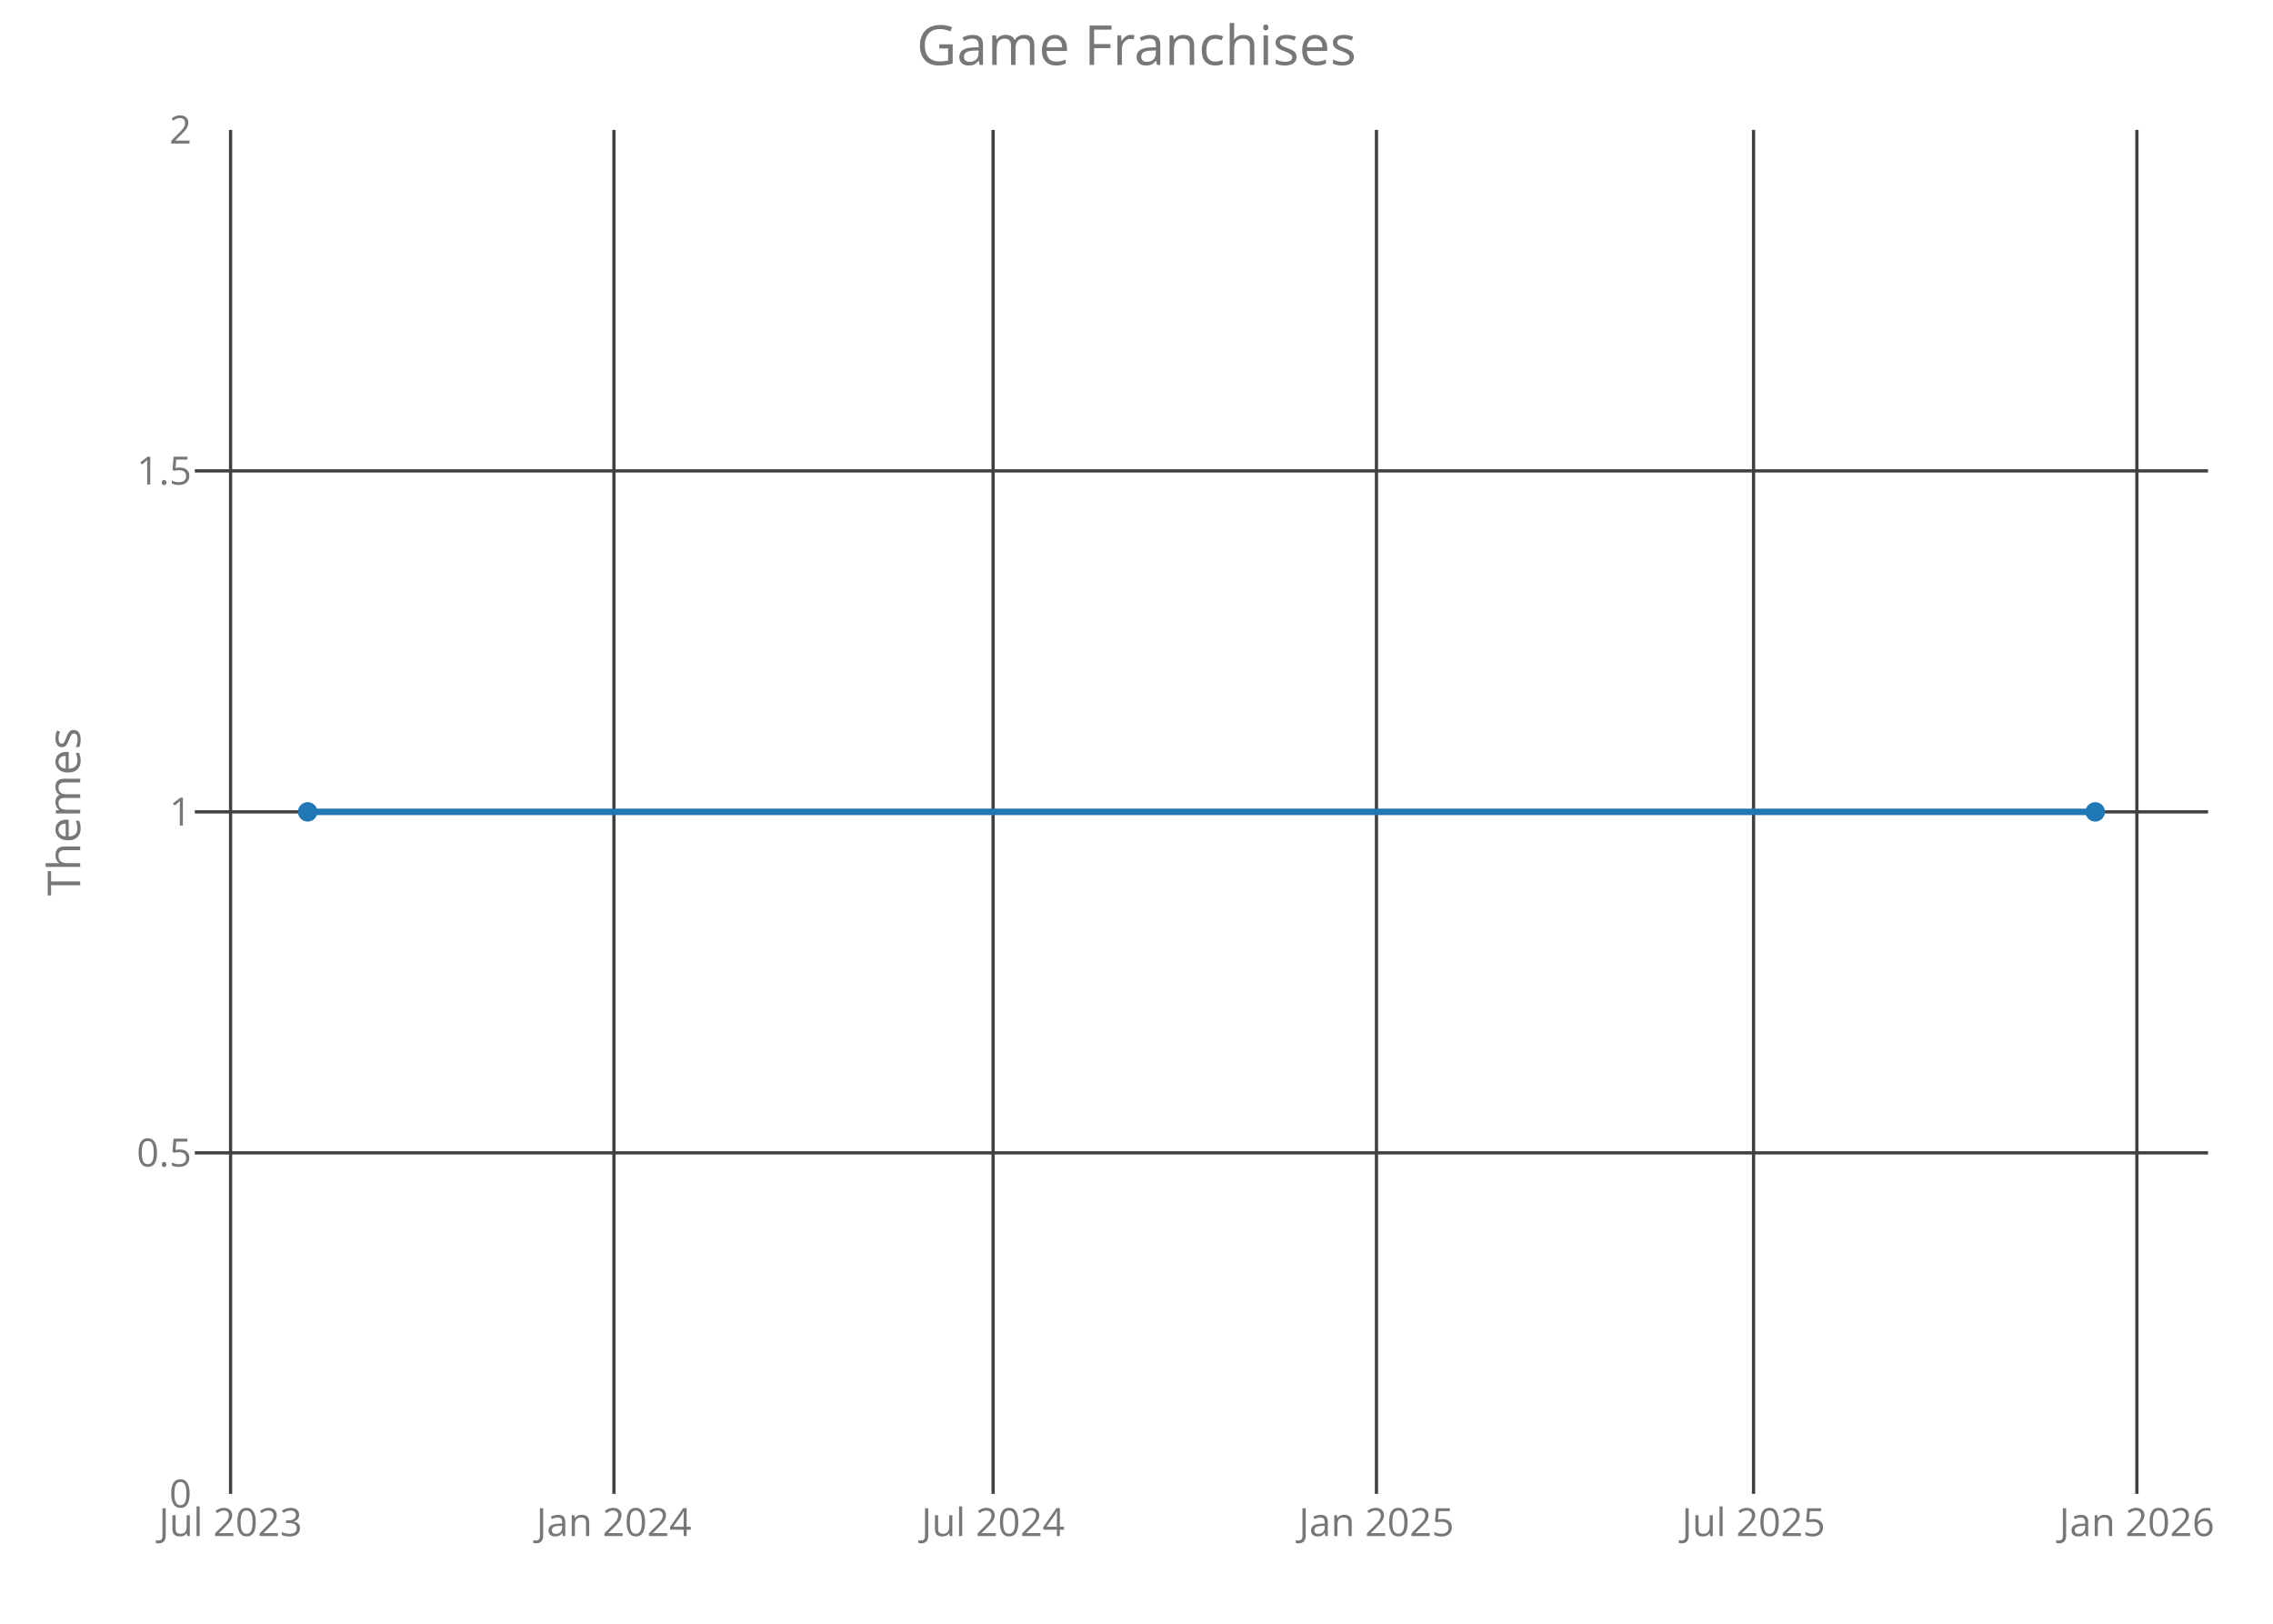
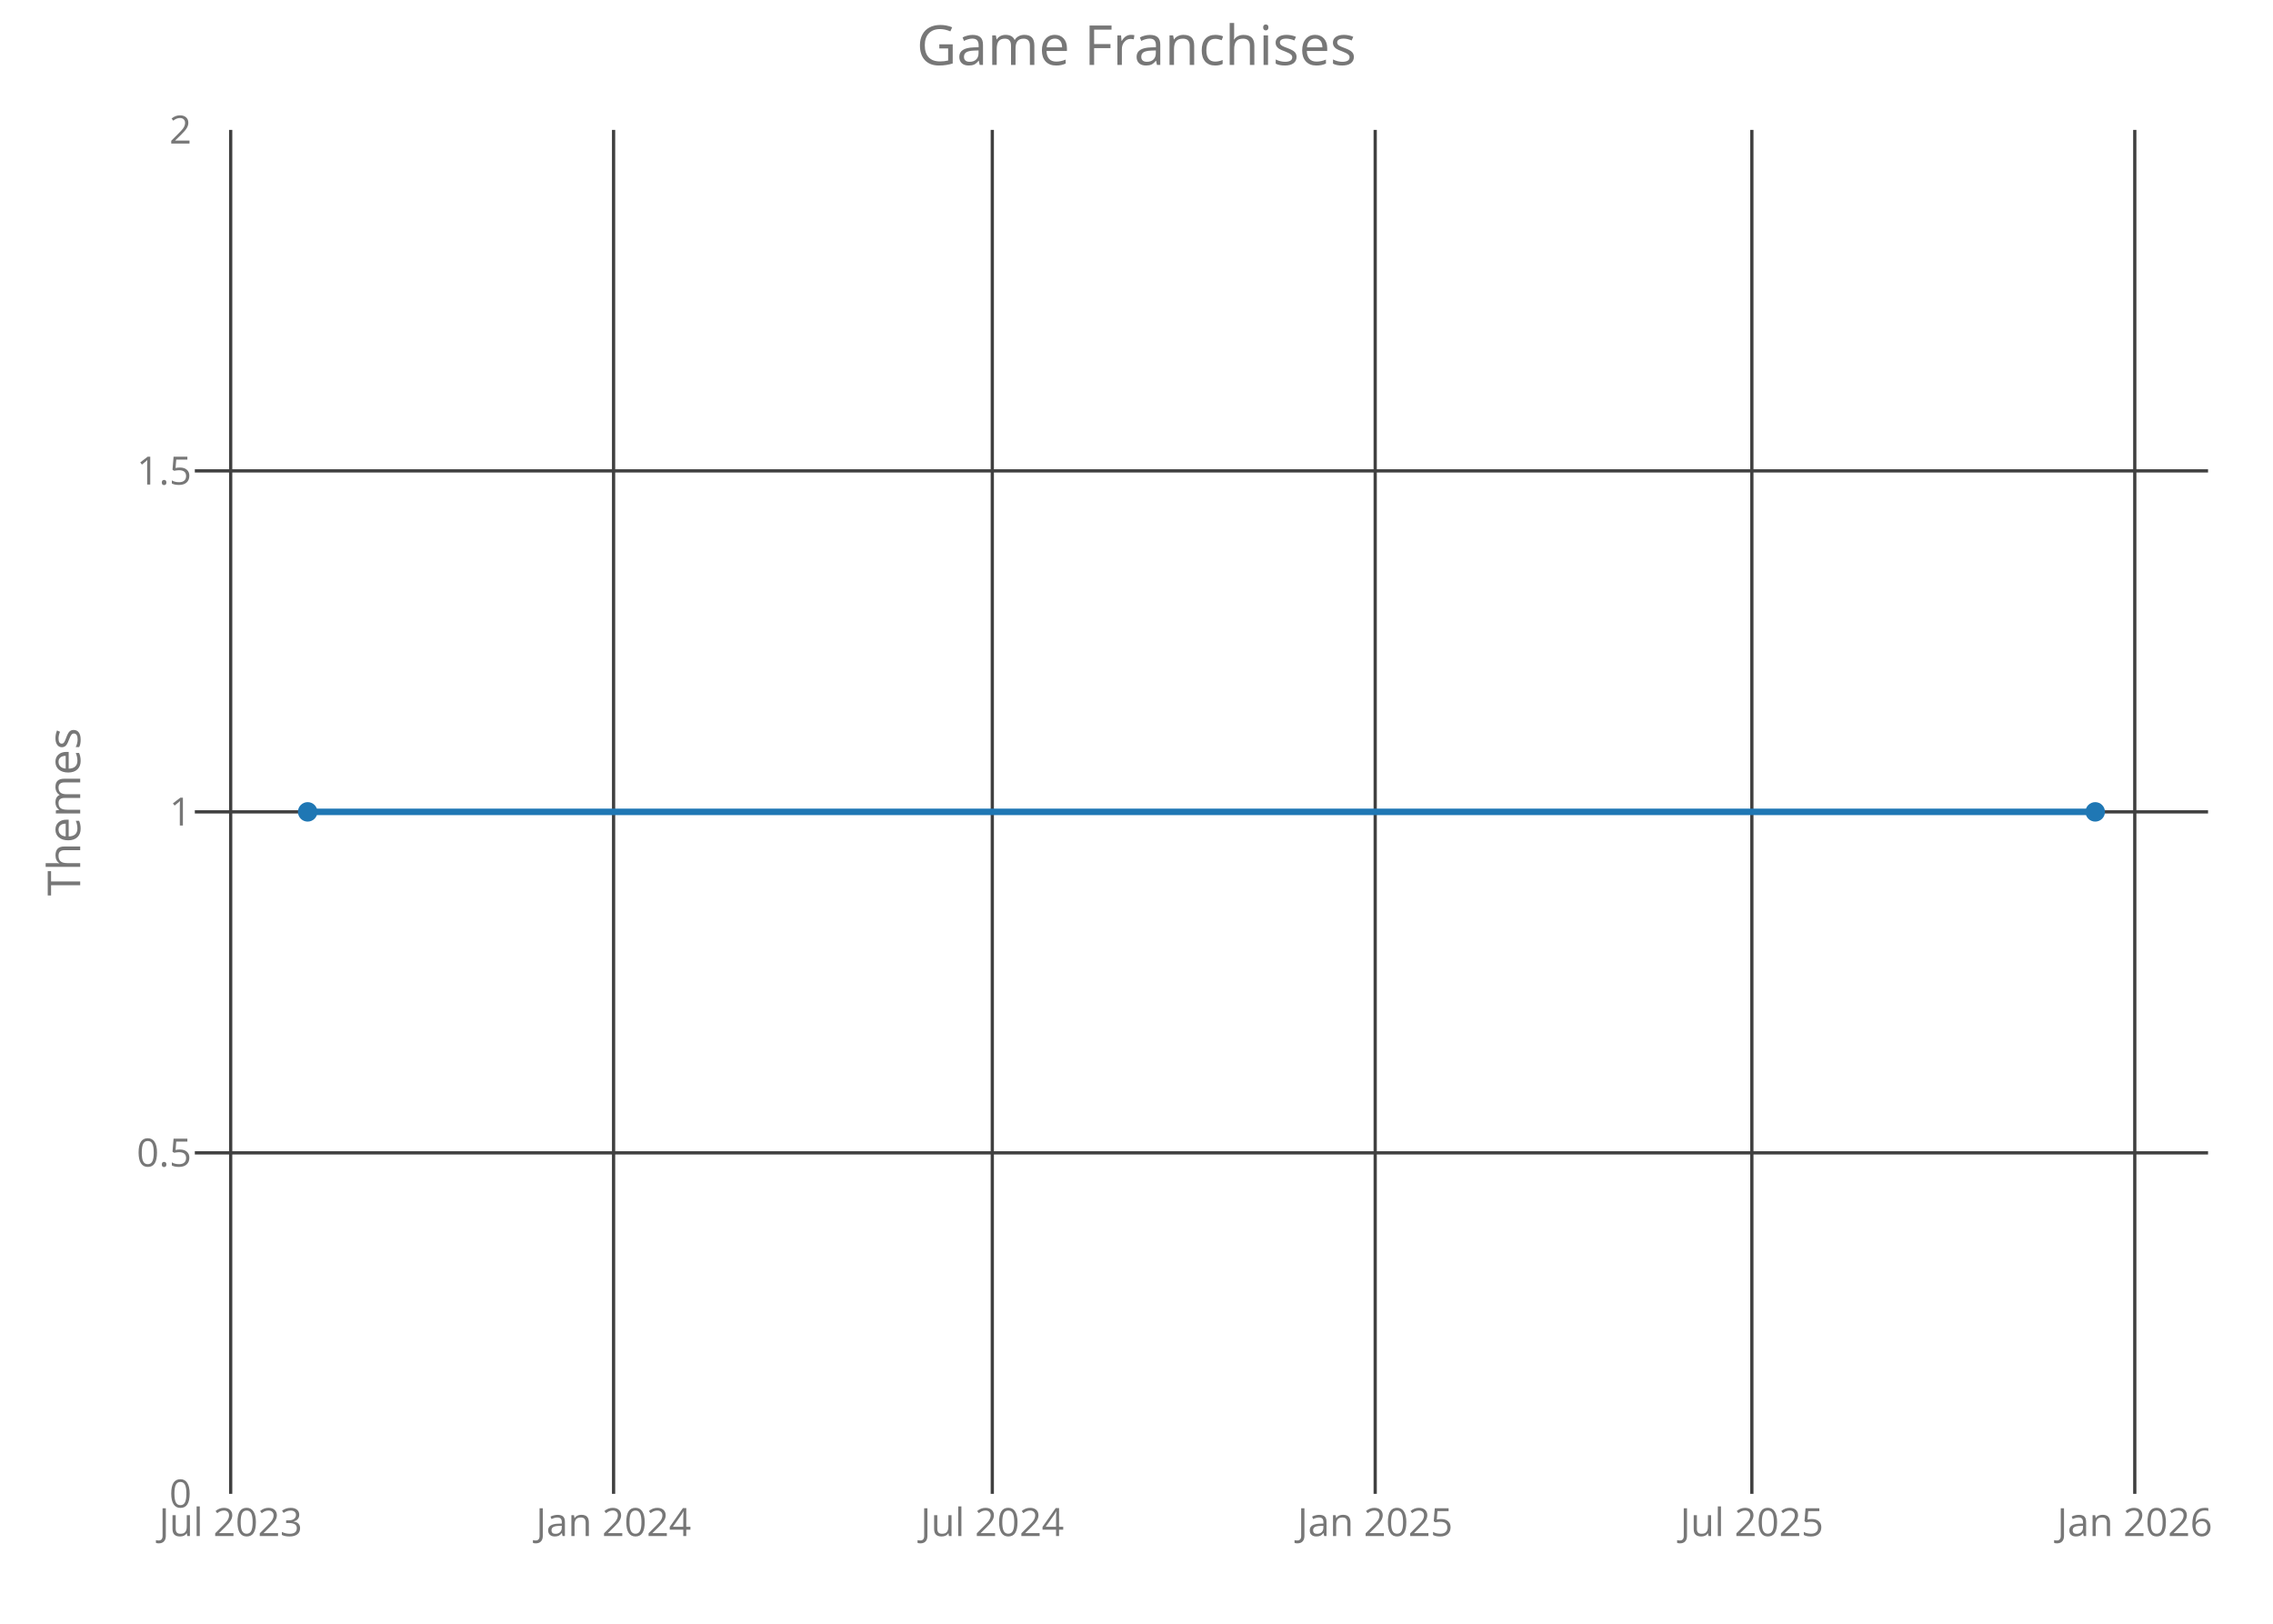
<svg xmlns="http://www.w3.org/2000/svg" class="main-svg" width="700" height="500" style="" viewBox="0 0 700 500">
  <rect x="0" y="0" width="700" height="500" style="fill: rgb(0, 0, 0); fill-opacity: 0;" />
-   <defs id="defs-dcd49b">
+   <defs id="defs-84f5a9">
    <g class="clips">
-       <clipPath id="clipdcd49bxyplot" class="plotclip">
+       <clipPath id="clip84f5a9xyplot" class="plotclip">
        <rect width="620" height="420" />
      </clipPath>
-       <clipPath class="axesclip" id="clipdcd49bx">
+       <clipPath class="axesclip" id="clip84f5a9x">
        <rect x="60" y="0" width="620" height="500" />
      </clipPath>
-       <clipPath class="axesclip" id="clipdcd49by">
+       <clipPath class="axesclip" id="clip84f5a9y">
        <rect x="0" y="40" width="700" height="420" />
      </clipPath>
-       <clipPath class="axesclip" id="clipdcd49bxy">
+       <clipPath class="axesclip" id="clip84f5a9xy">
        <rect x="60" y="40" width="620" height="420" />
      </clipPath>
    </g>
    <g class="gradients" />
  </defs>
  <g class="bglayer">
    <rect class="bg" x="60" y="40" width="620" height="420" style="fill: rgb(0, 0, 0); fill-opacity: 0; stroke-width: 0;" />
  </g>
  <g class="layer-below">
    <g class="imagelayer" />
    <g class="shapelayer" />
  </g>
  <g class="cartesianlayer">
    <g class="subplot xy">
      <g class="layer-subplot">
        <g class="shapelayer" />
        <g class="imagelayer" />
      </g>
      <g class="gridlayer">
        <g class="x">
-           <path class="xgrid crisp" transform="translate(71.01,0)" d="M0,40v420" style="stroke: rgb(64, 64, 64); stroke-opacity: 1; stroke-width: 1px;" />
-           <path class="xgrid crisp" transform="translate(189.07,0)" d="M0,40v420" style="stroke: rgb(64, 64, 64); stroke-opacity: 1; stroke-width: 1px;" />
-           <path class="xgrid crisp" transform="translate(305.84,0)" d="M0,40v420" style="stroke: rgb(64, 64, 64); stroke-opacity: 1; stroke-width: 1px;" />
-           <path class="xgrid crisp" transform="translate(423.9,0)" d="M0,40v420" style="stroke: rgb(64, 64, 64); stroke-opacity: 1; stroke-width: 1px;" />
-           <path class="xgrid crisp" transform="translate(540.03,0)" d="M0,40v420" style="stroke: rgb(64, 64, 64); stroke-opacity: 1; stroke-width: 1px;" />
-           <path class="xgrid crisp" transform="translate(658.08,0)" d="M0,40v420" style="stroke: rgb(64, 64, 64); stroke-opacity: 1; stroke-width: 1px;" />
+           <path class="xgrid crisp" transform="translate(71.04,0)" d="M0,40v420" style="stroke: rgb(64, 64, 64); stroke-opacity: 1; stroke-width: 1px;" />
+           <path class="xgrid crisp" transform="translate(188.96,0)" d="M0,40v420" style="stroke: rgb(64, 64, 64); stroke-opacity: 1; stroke-width: 1px;" />
+           <path class="xgrid crisp" transform="translate(305.59,0)" d="M0,40v420" style="stroke: rgb(64, 64, 64); stroke-opacity: 1; stroke-width: 1px;" />
+           <path class="xgrid crisp" transform="translate(423.51,0)" d="M0,40v420" style="stroke: rgb(64, 64, 64); stroke-opacity: 1; stroke-width: 1px;" />
+           <path class="xgrid crisp" transform="translate(539.51,0)" d="M0,40v420" style="stroke: rgb(64, 64, 64); stroke-opacity: 1; stroke-width: 1px;" />
+           <path class="xgrid crisp" transform="translate(657.43,0)" d="M0,40v420" style="stroke: rgb(64, 64, 64); stroke-opacity: 1; stroke-width: 1px;" />
        </g>
        <g class="y">
          <path class="ygrid crisp" transform="translate(0,355)" d="M60,0h620" style="stroke: rgb(64, 64, 64); stroke-opacity: 1; stroke-width: 1px;" />
          <path class="ygrid crisp" transform="translate(0,250)" d="M60,0h620" style="stroke: rgb(64, 64, 64); stroke-opacity: 1; stroke-width: 1px;" />
          <path class="ygrid crisp" transform="translate(0,145)" d="M60,0h620" style="stroke: rgb(64, 64, 64); stroke-opacity: 1; stroke-width: 1px;" />
        </g>
      </g>
      <g class="zerolinelayer" />
      <path class="xlines-below crisp" d="M0,0" style="fill: none;" />
      <path class="ylines-below crisp" d="M0,0" style="fill: none;" />
      <g class="overlines-below" />
      <g class="xaxislayer-below">
        <g class="xtick">
-           <text text-anchor="middle" x="0" y="473" transform="translate(71.01,0)" style="font-family: 'Open Sans'; font-size: 12px; fill: rgb(119, 119, 119); fill-opacity: 1; white-space: pre;">Jul 2023</text>
+           <text text-anchor="middle" x="0" y="473" transform="translate(71.04,0)" style="font-family: 'Open Sans'; font-size: 12px; fill: rgb(119, 119, 119); fill-opacity: 1; white-space: pre;">Jul 2023</text>
        </g>
        <g class="xtick">
-           <text text-anchor="middle" x="0" y="473" transform="translate(189.07,0)" style="font-family: 'Open Sans'; font-size: 12px; fill: rgb(119, 119, 119); fill-opacity: 1; white-space: pre;">Jan 2024</text>
+           <text text-anchor="middle" x="0" y="473" transform="translate(188.96,0)" style="font-family: 'Open Sans'; font-size: 12px; fill: rgb(119, 119, 119); fill-opacity: 1; white-space: pre;">Jan 2024</text>
        </g>
        <g class="xtick">
-           <text text-anchor="middle" x="0" y="473" transform="translate(305.84,0)" style="font-family: 'Open Sans'; font-size: 12px; fill: rgb(119, 119, 119); fill-opacity: 1; white-space: pre;">Jul 2024</text>
+           <text text-anchor="middle" x="0" y="473" transform="translate(305.59,0)" style="font-family: 'Open Sans'; font-size: 12px; fill: rgb(119, 119, 119); fill-opacity: 1; white-space: pre;">Jul 2024</text>
        </g>
        <g class="xtick">
-           <text text-anchor="middle" x="0" y="473" transform="translate(423.9,0)" style="font-family: 'Open Sans'; font-size: 12px; fill: rgb(119, 119, 119); fill-opacity: 1; white-space: pre;">Jan 2025</text>
+           <text text-anchor="middle" x="0" y="473" transform="translate(423.51,0)" style="font-family: 'Open Sans'; font-size: 12px; fill: rgb(119, 119, 119); fill-opacity: 1; white-space: pre;">Jan 2025</text>
        </g>
        <g class="xtick">
-           <text text-anchor="middle" x="0" y="473" transform="translate(540.03,0)" style="font-family: 'Open Sans'; font-size: 12px; fill: rgb(119, 119, 119); fill-opacity: 1; white-space: pre;">Jul 2025</text>
+           <text text-anchor="middle" x="0" y="473" transform="translate(539.51,0)" style="font-family: 'Open Sans'; font-size: 12px; fill: rgb(119, 119, 119); fill-opacity: 1; white-space: pre;">Jul 2025</text>
        </g>
        <g class="xtick">
-           <text text-anchor="middle" x="0" y="473" transform="translate(658.08,0)" style="font-family: 'Open Sans'; font-size: 12px; fill: rgb(119, 119, 119); fill-opacity: 1; white-space: pre;">Jan 2026</text>
+           <text text-anchor="middle" x="0" y="473" transform="translate(657.43,0)" style="font-family: 'Open Sans'; font-size: 12px; fill: rgb(119, 119, 119); fill-opacity: 1; white-space: pre;">Jan 2026</text>
        </g>
      </g>
      <g class="yaxislayer-below">
        <g class="ytick">
          <text text-anchor="end" x="59" y="4.2" transform="translate(0,460)" style="font-family: 'Open Sans'; font-size: 12px; fill: rgb(119, 119, 119); fill-opacity: 1; white-space: pre;">0</text>
        </g>
        <g class="ytick">
          <text text-anchor="end" x="59" y="4.2" transform="translate(0,355)" style="font-family: 'Open Sans'; font-size: 12px; fill: rgb(119, 119, 119); fill-opacity: 1; white-space: pre;">0.5</text>
        </g>
        <g class="ytick">
          <text text-anchor="end" x="59" y="4.2" transform="translate(0,250)" style="font-family: 'Open Sans'; font-size: 12px; fill: rgb(119, 119, 119); fill-opacity: 1; white-space: pre;">1</text>
        </g>
        <g class="ytick">
          <text text-anchor="end" x="59" y="4.2" transform="translate(0,145)" style="font-family: 'Open Sans'; font-size: 12px; fill: rgb(119, 119, 119); fill-opacity: 1; white-space: pre;">1.5</text>
        </g>
        <g class="ytick">
          <text text-anchor="end" x="59" y="4.2" transform="translate(0,40)" style="font-family: 'Open Sans'; font-size: 12px; fill: rgb(119, 119, 119); fill-opacity: 1; white-space: pre;">2</text>
        </g>
      </g>
      <g class="overaxes-below" />
-       <g class="plot" transform="translate(60,40)" clip-path="url('#clipdcd49bxyplot')">
+       <g class="plot" transform="translate(60,40)" clip-path="url('#clip84f5a9xyplot')">
        <g class="scatterlayer mlayer">
-           <g class="trace scatter trace3908ee" style="stroke-miterlimit: 2; opacity: 1;">
+           <g class="trace scatter traceebf4ab" style="stroke-miterlimit: 2; opacity: 1;">
            <g class="fills" />
            <g class="errorbars" />
            <g class="lines">
              <path class="js-line" d="M34.75,210L585.25,210" style="vector-effect: non-scaling-stroke; fill: none; stroke: rgb(31, 119, 180); stroke-opacity: 1; stroke-width: 2px; opacity: 1;" />
            </g>
            <g class="points">
              <path class="point" transform="translate(34.75,210)" d="M3,0A3,3 0 1,1 0,-3A3,3 0 0,1 3,0Z" style="opacity: 1; stroke-width: 0px; fill: rgb(31, 119, 180); fill-opacity: 1;" />
              <path class="point" transform="translate(585.25,210)" d="M3,0A3,3 0 1,1 0,-3A3,3 0 0,1 3,0Z" style="opacity: 1; stroke-width: 0px; fill: rgb(31, 119, 180); fill-opacity: 1;" />
            </g>
            <g class="text" />
          </g>
        </g>
      </g>
      <g class="overplot" />
      <path class="xlines-above" />
      <path class="ylines-above" />
      <g class="overlines-above" />
      <g class="xaxislayer-above" />
      <g class="yaxislayer-above" />
      <g class="overaxes-above" />
    </g>
  </g>
  <g class="polarlayer" />
  <g class="ternarylayer" />
  <g class="geolayer" />
  <g class="funnelarealayer" />
  <g class="pielayer" />
  <g class="treemaplayer" />
  <g class="sunburstlayer" />
  <g class="glimages" />
-   <defs id="topdefs-dcd49b">
+   <defs id="topdefs-84f5a9">
    <g class="clips" />
  </defs>
  <g class="layer-above">
    <g class="imagelayer" />
    <g class="shapelayer" />
  </g>
  <g class="infolayer">
    <g class="g-gtitle">
      <text class="gtitle" x="350" y="20" text-anchor="middle" dy="0em" style="font-family: 'Open Sans'; font-size: 17px; fill: rgb(119, 119, 119); opacity: 1; font-weight: normal; white-space: pre;">Game Franchises</text>
    </g>
    <g class="g-xtitle" />
    <g class="g-ytitle">
      <text class="ytitle" transform="rotate(-90,24.7,250)" x="24.7" y="250" text-anchor="middle" style="font-family: 'Open Sans'; font-size: 14px; fill: rgb(119, 119, 119); opacity: 1; font-weight: normal; white-space: pre;">Themes</text>
    </g>
  </g>
</svg>
